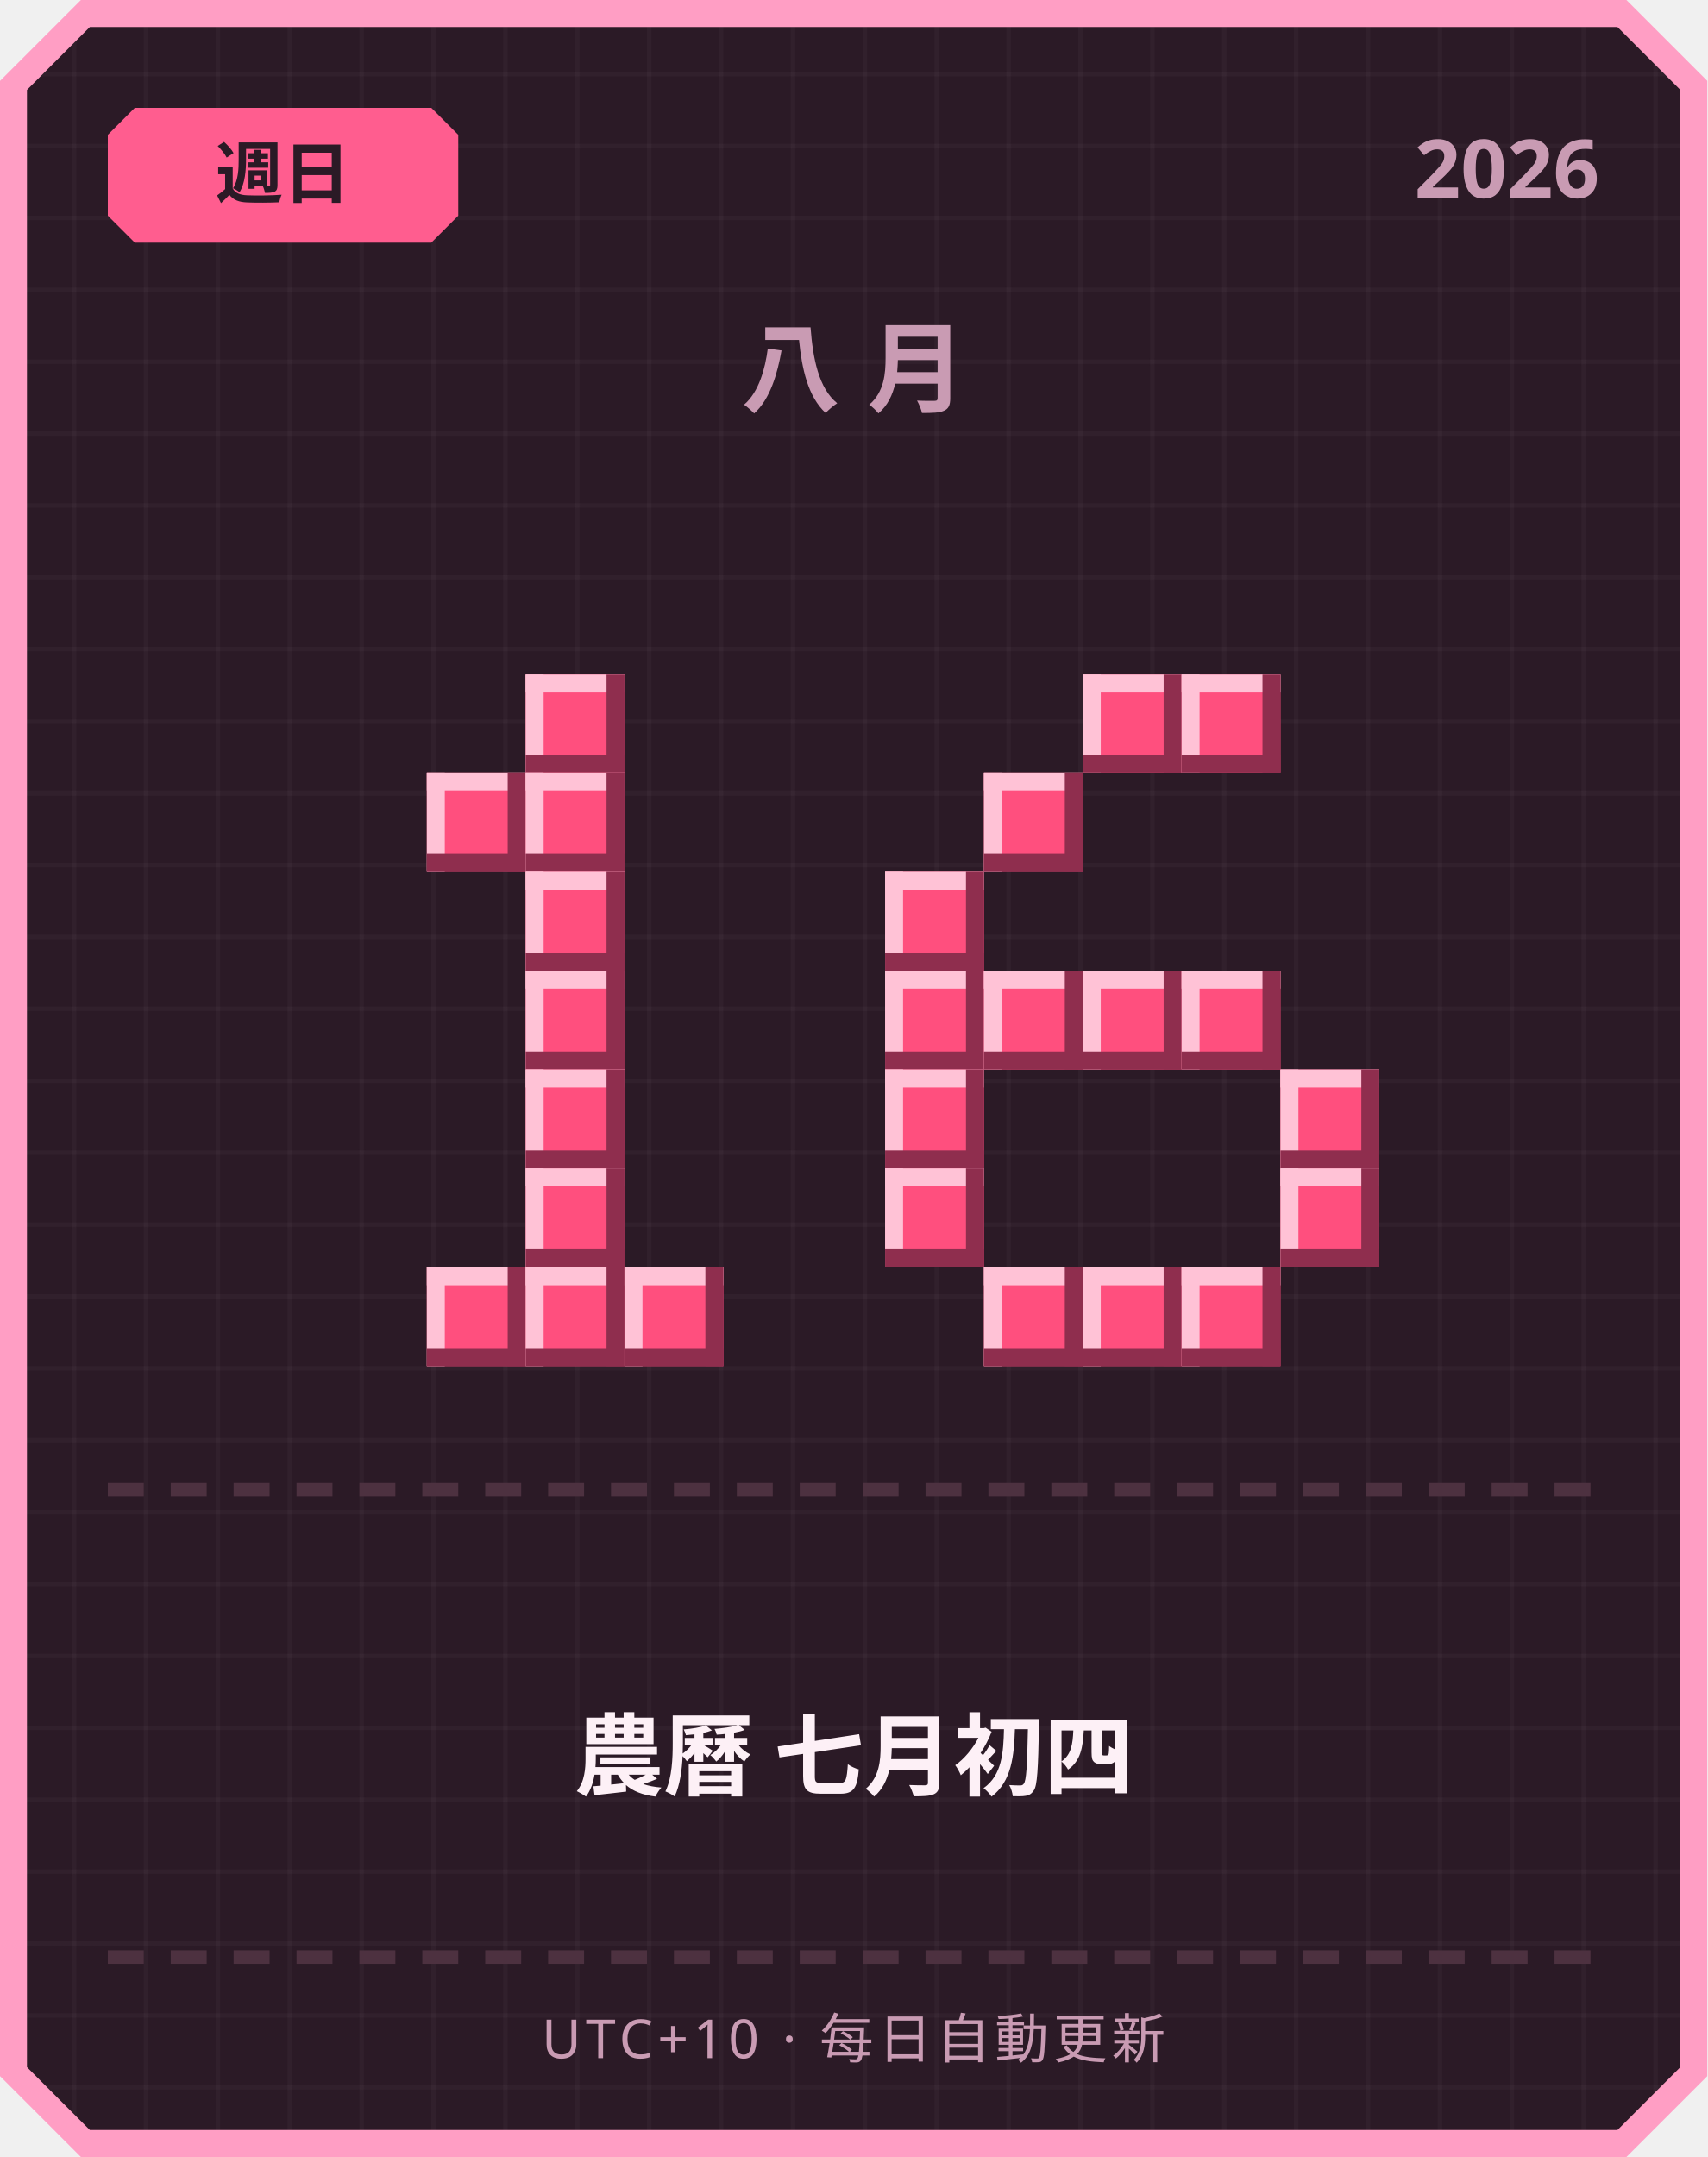
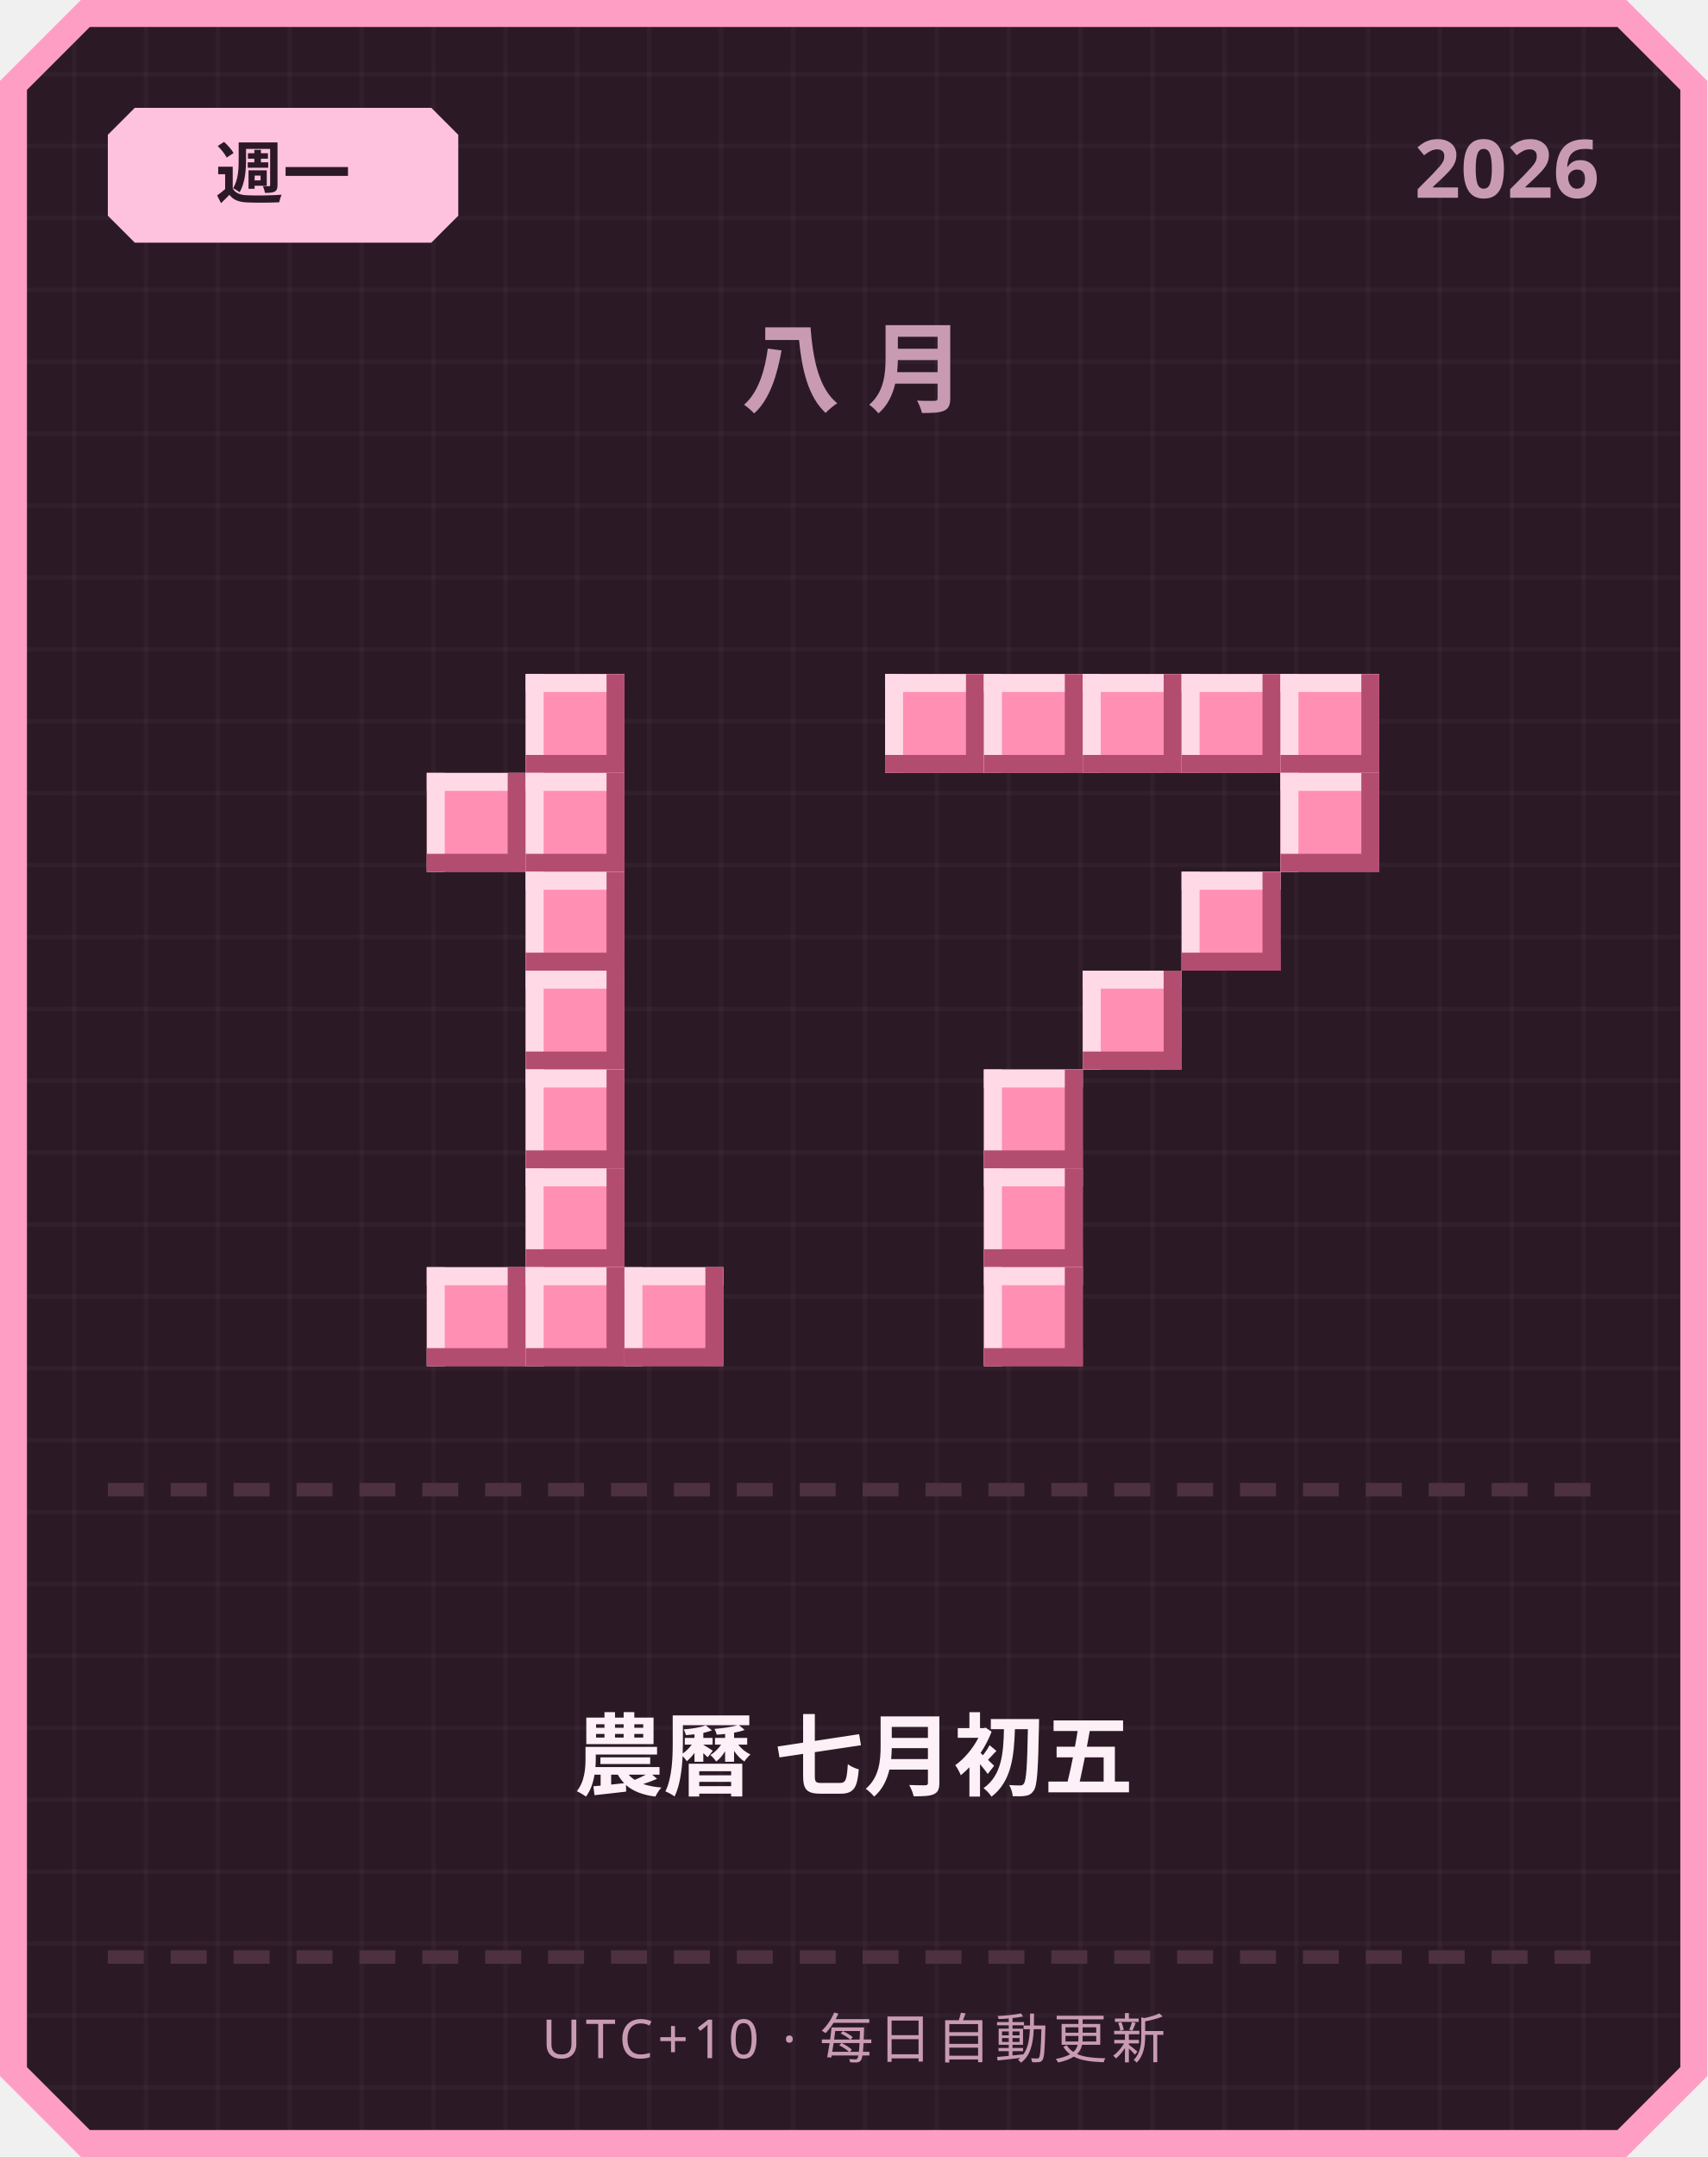
<svg xmlns="http://www.w3.org/2000/svg" width="380" height="480" viewBox="0 0 380 480">
  <defs>
    <pattern id="grid" width="16" height="16" patternUnits="userSpaceOnUse">
      <rect width="16" height="16" fill="#2b1a26" />
      <rect width="1" height="16" fill="#ffffff" opacity="0.03" />
      <rect width="16" height="1" fill="#ffffff" opacity="0.03" />
    </pattern>
  </defs>
  <path d="M 18,0 L 362,0 L 380,18 L 380,462 L 362,480 L 18,480 L 0,462 L 0,18 Z" fill="#ff9ec4" />
  <path d="M 20,6 L 360,6 L 374,20 L 374,460 L 360,474 L 20,474 L 6,460 L 6,20 Z" fill="url(#grid)" />
-   <path d="M 30,24 L 96,24 L 102,30 L 102,48 L 96,54 L 30,54 L 24,48 L 24,30 Z" fill="#ff5d8f" />
-   <text x="63" y="44" text-anchor="middle" font-family="'Segoe UI', sans-serif" font-size="15" font-weight="700" fill="#2b1a26">週日</text>
+   <path d="M 30,24 L 96,24 L 102,30 L 102,48 L 96,54 L 30,54 L 24,48 L 24,30 Z" fill="#ffc2de" />
+   <text x="63" y="44" text-anchor="middle" font-family="'Segoe UI', sans-serif" font-size="15" font-weight="700" fill="#2b1a26">週一</text>
  <text x="356" y="44" text-anchor="end" font-family="'Segoe UI', sans-serif" font-size="18" font-weight="700" fill="#c99bb3">2026</text>
  <text x="190" y="90" text-anchor="middle" font-family="'Segoe UI', sans-serif" font-size="22" font-weight="700" letter-spacing="6" fill="#c99bb3">八月</text>
-   <rect x="117" y="150" width="22" height="22" fill="#ff4f7e" />
-   <rect x="117" y="150" width="22" height="4" fill="#ffc2d6" />
-   <rect x="117" y="150" width="4" height="22" fill="#ffc2d6" />
-   <rect x="117" y="168" width="22" height="4" fill="#8f2e4e" />
-   <rect x="135" y="150" width="4" height="22" fill="#8f2e4e" />
-   <rect x="95" y="172" width="22" height="22" fill="#ff4f7e" />
-   <rect x="95" y="172" width="22" height="4" fill="#ffc2d6" />
-   <rect x="95" y="172" width="4" height="22" fill="#ffc2d6" />
-   <rect x="95" y="190" width="22" height="4" fill="#8f2e4e" />
-   <rect x="113" y="172" width="4" height="22" fill="#8f2e4e" />
-   <rect x="117" y="172" width="22" height="22" fill="#ff4f7e" />
-   <rect x="117" y="172" width="22" height="4" fill="#ffc2d6" />
-   <rect x="117" y="172" width="4" height="22" fill="#ffc2d6" />
-   <rect x="117" y="190" width="22" height="4" fill="#8f2e4e" />
-   <rect x="135" y="172" width="4" height="22" fill="#8f2e4e" />
-   <rect x="117" y="194" width="22" height="22" fill="#ff4f7e" />
-   <rect x="117" y="194" width="22" height="4" fill="#ffc2d6" />
-   <rect x="117" y="194" width="4" height="22" fill="#ffc2d6" />
-   <rect x="117" y="212" width="22" height="4" fill="#8f2e4e" />
-   <rect x="135" y="194" width="4" height="22" fill="#8f2e4e" />
-   <rect x="117" y="216" width="22" height="22" fill="#ff4f7e" />
-   <rect x="117" y="216" width="22" height="4" fill="#ffc2d6" />
-   <rect x="117" y="216" width="4" height="22" fill="#ffc2d6" />
-   <rect x="117" y="234" width="22" height="4" fill="#8f2e4e" />
-   <rect x="135" y="216" width="4" height="22" fill="#8f2e4e" />
-   <rect x="117" y="238" width="22" height="22" fill="#ff4f7e" />
-   <rect x="117" y="238" width="22" height="4" fill="#ffc2d6" />
-   <rect x="117" y="238" width="4" height="22" fill="#ffc2d6" />
-   <rect x="117" y="256" width="22" height="4" fill="#8f2e4e" />
-   <rect x="135" y="238" width="4" height="22" fill="#8f2e4e" />
-   <rect x="117" y="260" width="22" height="22" fill="#ff4f7e" />
-   <rect x="117" y="260" width="22" height="4" fill="#ffc2d6" />
-   <rect x="117" y="260" width="4" height="22" fill="#ffc2d6" />
-   <rect x="117" y="278" width="22" height="4" fill="#8f2e4e" />
-   <rect x="135" y="260" width="4" height="22" fill="#8f2e4e" />
-   <rect x="95" y="282" width="22" height="22" fill="#ff4f7e" />
-   <rect x="95" y="282" width="22" height="4" fill="#ffc2d6" />
-   <rect x="95" y="282" width="4" height="22" fill="#ffc2d6" />
-   <rect x="95" y="300" width="22" height="4" fill="#8f2e4e" />
-   <rect x="113" y="282" width="4" height="22" fill="#8f2e4e" />
-   <rect x="117" y="282" width="22" height="22" fill="#ff4f7e" />
-   <rect x="117" y="282" width="22" height="4" fill="#ffc2d6" />
-   <rect x="117" y="282" width="4" height="22" fill="#ffc2d6" />
-   <rect x="117" y="300" width="22" height="4" fill="#8f2e4e" />
-   <rect x="135" y="282" width="4" height="22" fill="#8f2e4e" />
-   <rect x="139" y="282" width="22" height="22" fill="#ff4f7e" />
-   <rect x="139" y="282" width="22" height="4" fill="#ffc2d6" />
-   <rect x="139" y="282" width="4" height="22" fill="#ffc2d6" />
-   <rect x="139" y="300" width="22" height="4" fill="#8f2e4e" />
-   <rect x="157" y="282" width="4" height="22" fill="#8f2e4e" />
-   <rect x="241" y="150" width="22" height="22" fill="#ff4f7e" />
-   <rect x="241" y="150" width="22" height="4" fill="#ffc2d6" />
-   <rect x="241" y="150" width="4" height="22" fill="#ffc2d6" />
-   <rect x="241" y="168" width="22" height="4" fill="#8f2e4e" />
-   <rect x="259" y="150" width="4" height="22" fill="#8f2e4e" />
-   <rect x="263" y="150" width="22" height="22" fill="#ff4f7e" />
-   <rect x="263" y="150" width="22" height="4" fill="#ffc2d6" />
-   <rect x="263" y="150" width="4" height="22" fill="#ffc2d6" />
-   <rect x="263" y="168" width="22" height="4" fill="#8f2e4e" />
-   <rect x="281" y="150" width="4" height="22" fill="#8f2e4e" />
-   <rect x="219" y="172" width="22" height="22" fill="#ff4f7e" />
-   <rect x="219" y="172" width="22" height="4" fill="#ffc2d6" />
-   <rect x="219" y="172" width="4" height="22" fill="#ffc2d6" />
-   <rect x="219" y="190" width="22" height="4" fill="#8f2e4e" />
-   <rect x="237" y="172" width="4" height="22" fill="#8f2e4e" />
-   <rect x="197" y="194" width="22" height="22" fill="#ff4f7e" />
-   <rect x="197" y="194" width="22" height="4" fill="#ffc2d6" />
-   <rect x="197" y="194" width="4" height="22" fill="#ffc2d6" />
-   <rect x="197" y="212" width="22" height="4" fill="#8f2e4e" />
-   <rect x="215" y="194" width="4" height="22" fill="#8f2e4e" />
-   <rect x="197" y="216" width="22" height="22" fill="#ff4f7e" />
-   <rect x="197" y="216" width="22" height="4" fill="#ffc2d6" />
-   <rect x="197" y="216" width="4" height="22" fill="#ffc2d6" />
-   <rect x="197" y="234" width="22" height="4" fill="#8f2e4e" />
-   <rect x="215" y="216" width="4" height="22" fill="#8f2e4e" />
-   <rect x="219" y="216" width="22" height="22" fill="#ff4f7e" />
-   <rect x="219" y="216" width="22" height="4" fill="#ffc2d6" />
-   <rect x="219" y="216" width="4" height="22" fill="#ffc2d6" />
-   <rect x="219" y="234" width="22" height="4" fill="#8f2e4e" />
-   <rect x="237" y="216" width="4" height="22" fill="#8f2e4e" />
-   <rect x="241" y="216" width="22" height="22" fill="#ff4f7e" />
-   <rect x="241" y="216" width="22" height="4" fill="#ffc2d6" />
-   <rect x="241" y="216" width="4" height="22" fill="#ffc2d6" />
-   <rect x="241" y="234" width="22" height="4" fill="#8f2e4e" />
-   <rect x="259" y="216" width="4" height="22" fill="#8f2e4e" />
-   <rect x="263" y="216" width="22" height="22" fill="#ff4f7e" />
-   <rect x="263" y="216" width="22" height="4" fill="#ffc2d6" />
-   <rect x="263" y="216" width="4" height="22" fill="#ffc2d6" />
-   <rect x="263" y="234" width="22" height="4" fill="#8f2e4e" />
-   <rect x="281" y="216" width="4" height="22" fill="#8f2e4e" />
-   <rect x="197" y="238" width="22" height="22" fill="#ff4f7e" />
-   <rect x="197" y="238" width="22" height="4" fill="#ffc2d6" />
-   <rect x="197" y="238" width="4" height="22" fill="#ffc2d6" />
-   <rect x="197" y="256" width="22" height="4" fill="#8f2e4e" />
-   <rect x="215" y="238" width="4" height="22" fill="#8f2e4e" />
-   <rect x="285" y="238" width="22" height="22" fill="#ff4f7e" />
-   <rect x="285" y="238" width="22" height="4" fill="#ffc2d6" />
-   <rect x="285" y="238" width="4" height="22" fill="#ffc2d6" />
-   <rect x="285" y="256" width="22" height="4" fill="#8f2e4e" />
-   <rect x="303" y="238" width="4" height="22" fill="#8f2e4e" />
-   <rect x="197" y="260" width="22" height="22" fill="#ff4f7e" />
-   <rect x="197" y="260" width="22" height="4" fill="#ffc2d6" />
-   <rect x="197" y="260" width="4" height="22" fill="#ffc2d6" />
-   <rect x="197" y="278" width="22" height="4" fill="#8f2e4e" />
-   <rect x="215" y="260" width="4" height="22" fill="#8f2e4e" />
-   <rect x="285" y="260" width="22" height="22" fill="#ff4f7e" />
-   <rect x="285" y="260" width="22" height="4" fill="#ffc2d6" />
-   <rect x="285" y="260" width="4" height="22" fill="#ffc2d6" />
-   <rect x="285" y="278" width="22" height="4" fill="#8f2e4e" />
-   <rect x="303" y="260" width="4" height="22" fill="#8f2e4e" />
-   <rect x="219" y="282" width="22" height="22" fill="#ff4f7e" />
-   <rect x="219" y="282" width="22" height="4" fill="#ffc2d6" />
-   <rect x="219" y="282" width="4" height="22" fill="#ffc2d6" />
-   <rect x="219" y="300" width="22" height="4" fill="#8f2e4e" />
-   <rect x="237" y="282" width="4" height="22" fill="#8f2e4e" />
-   <rect x="241" y="282" width="22" height="22" fill="#ff4f7e" />
-   <rect x="241" y="282" width="22" height="4" fill="#ffc2d6" />
-   <rect x="241" y="282" width="4" height="22" fill="#ffc2d6" />
-   <rect x="241" y="300" width="22" height="4" fill="#8f2e4e" />
-   <rect x="259" y="282" width="4" height="22" fill="#8f2e4e" />
-   <rect x="263" y="282" width="22" height="22" fill="#ff4f7e" />
-   <rect x="263" y="282" width="22" height="4" fill="#ffc2d6" />
-   <rect x="263" y="282" width="4" height="22" fill="#ffc2d6" />
-   <rect x="263" y="300" width="22" height="4" fill="#8f2e4e" />
-   <rect x="281" y="282" width="4" height="22" fill="#8f2e4e" />
+   <rect x="117" y="150" width="22" height="22" fill="#ff8fb3" />
+   <rect x="117" y="150" width="22" height="4" fill="#ffd9e6" />
+   <rect x="117" y="150" width="4" height="22" fill="#ffd9e6" />
+   <rect x="117" y="168" width="22" height="4" fill="#b34d70" />
+   <rect x="135" y="150" width="4" height="22" fill="#b34d70" />
+   <rect x="95" y="172" width="22" height="22" fill="#ff8fb3" />
+   <rect x="95" y="172" width="22" height="4" fill="#ffd9e6" />
+   <rect x="95" y="172" width="4" height="22" fill="#ffd9e6" />
+   <rect x="95" y="190" width="22" height="4" fill="#b34d70" />
+   <rect x="113" y="172" width="4" height="22" fill="#b34d70" />
+   <rect x="117" y="172" width="22" height="22" fill="#ff8fb3" />
+   <rect x="117" y="172" width="22" height="4" fill="#ffd9e6" />
+   <rect x="117" y="172" width="4" height="22" fill="#ffd9e6" />
+   <rect x="117" y="190" width="22" height="4" fill="#b34d70" />
+   <rect x="135" y="172" width="4" height="22" fill="#b34d70" />
+   <rect x="117" y="194" width="22" height="22" fill="#ff8fb3" />
+   <rect x="117" y="194" width="22" height="4" fill="#ffd9e6" />
+   <rect x="117" y="194" width="4" height="22" fill="#ffd9e6" />
+   <rect x="117" y="212" width="22" height="4" fill="#b34d70" />
+   <rect x="135" y="194" width="4" height="22" fill="#b34d70" />
+   <rect x="117" y="216" width="22" height="22" fill="#ff8fb3" />
+   <rect x="117" y="216" width="22" height="4" fill="#ffd9e6" />
+   <rect x="117" y="216" width="4" height="22" fill="#ffd9e6" />
+   <rect x="117" y="234" width="22" height="4" fill="#b34d70" />
+   <rect x="135" y="216" width="4" height="22" fill="#b34d70" />
+   <rect x="117" y="238" width="22" height="22" fill="#ff8fb3" />
+   <rect x="117" y="238" width="22" height="4" fill="#ffd9e6" />
+   <rect x="117" y="238" width="4" height="22" fill="#ffd9e6" />
+   <rect x="117" y="256" width="22" height="4" fill="#b34d70" />
+   <rect x="135" y="238" width="4" height="22" fill="#b34d70" />
+   <rect x="117" y="260" width="22" height="22" fill="#ff8fb3" />
+   <rect x="117" y="260" width="22" height="4" fill="#ffd9e6" />
+   <rect x="117" y="260" width="4" height="22" fill="#ffd9e6" />
+   <rect x="117" y="278" width="22" height="4" fill="#b34d70" />
+   <rect x="135" y="260" width="4" height="22" fill="#b34d70" />
+   <rect x="95" y="282" width="22" height="22" fill="#ff8fb3" />
+   <rect x="95" y="282" width="22" height="4" fill="#ffd9e6" />
+   <rect x="95" y="282" width="4" height="22" fill="#ffd9e6" />
+   <rect x="95" y="300" width="22" height="4" fill="#b34d70" />
+   <rect x="113" y="282" width="4" height="22" fill="#b34d70" />
+   <rect x="117" y="282" width="22" height="22" fill="#ff8fb3" />
+   <rect x="117" y="282" width="22" height="4" fill="#ffd9e6" />
+   <rect x="117" y="282" width="4" height="22" fill="#ffd9e6" />
+   <rect x="117" y="300" width="22" height="4" fill="#b34d70" />
+   <rect x="135" y="282" width="4" height="22" fill="#b34d70" />
+   <rect x="139" y="282" width="22" height="22" fill="#ff8fb3" />
+   <rect x="139" y="282" width="22" height="4" fill="#ffd9e6" />
+   <rect x="139" y="282" width="4" height="22" fill="#ffd9e6" />
+   <rect x="139" y="300" width="22" height="4" fill="#b34d70" />
+   <rect x="157" y="282" width="4" height="22" fill="#b34d70" />
+   <rect x="197" y="150" width="22" height="22" fill="#ff8fb3" />
+   <rect x="197" y="150" width="22" height="4" fill="#ffd9e6" />
+   <rect x="197" y="150" width="4" height="22" fill="#ffd9e6" />
+   <rect x="197" y="168" width="22" height="4" fill="#b34d70" />
+   <rect x="215" y="150" width="4" height="22" fill="#b34d70" />
+   <rect x="219" y="150" width="22" height="22" fill="#ff8fb3" />
+   <rect x="219" y="150" width="22" height="4" fill="#ffd9e6" />
+   <rect x="219" y="150" width="4" height="22" fill="#ffd9e6" />
+   <rect x="219" y="168" width="22" height="4" fill="#b34d70" />
+   <rect x="237" y="150" width="4" height="22" fill="#b34d70" />
+   <rect x="241" y="150" width="22" height="22" fill="#ff8fb3" />
+   <rect x="241" y="150" width="22" height="4" fill="#ffd9e6" />
+   <rect x="241" y="150" width="4" height="22" fill="#ffd9e6" />
+   <rect x="241" y="168" width="22" height="4" fill="#b34d70" />
+   <rect x="259" y="150" width="4" height="22" fill="#b34d70" />
+   <rect x="263" y="150" width="22" height="22" fill="#ff8fb3" />
+   <rect x="263" y="150" width="22" height="4" fill="#ffd9e6" />
+   <rect x="263" y="150" width="4" height="22" fill="#ffd9e6" />
+   <rect x="263" y="168" width="22" height="4" fill="#b34d70" />
+   <rect x="281" y="150" width="4" height="22" fill="#b34d70" />
+   <rect x="285" y="150" width="22" height="22" fill="#ff8fb3" />
+   <rect x="285" y="150" width="22" height="4" fill="#ffd9e6" />
+   <rect x="285" y="150" width="4" height="22" fill="#ffd9e6" />
+   <rect x="285" y="168" width="22" height="4" fill="#b34d70" />
+   <rect x="303" y="150" width="4" height="22" fill="#b34d70" />
+   <rect x="285" y="172" width="22" height="22" fill="#ff8fb3" />
+   <rect x="285" y="172" width="22" height="4" fill="#ffd9e6" />
+   <rect x="285" y="172" width="4" height="22" fill="#ffd9e6" />
+   <rect x="285" y="190" width="22" height="4" fill="#b34d70" />
+   <rect x="303" y="172" width="4" height="22" fill="#b34d70" />
+   <rect x="263" y="194" width="22" height="22" fill="#ff8fb3" />
+   <rect x="263" y="194" width="22" height="4" fill="#ffd9e6" />
+   <rect x="263" y="194" width="4" height="22" fill="#ffd9e6" />
+   <rect x="263" y="212" width="22" height="4" fill="#b34d70" />
+   <rect x="281" y="194" width="4" height="22" fill="#b34d70" />
+   <rect x="241" y="216" width="22" height="22" fill="#ff8fb3" />
+   <rect x="241" y="216" width="22" height="4" fill="#ffd9e6" />
+   <rect x="241" y="216" width="4" height="22" fill="#ffd9e6" />
+   <rect x="241" y="234" width="22" height="4" fill="#b34d70" />
+   <rect x="259" y="216" width="4" height="22" fill="#b34d70" />
+   <rect x="219" y="238" width="22" height="22" fill="#ff8fb3" />
+   <rect x="219" y="238" width="22" height="4" fill="#ffd9e6" />
+   <rect x="219" y="238" width="4" height="22" fill="#ffd9e6" />
+   <rect x="219" y="256" width="22" height="4" fill="#b34d70" />
+   <rect x="237" y="238" width="4" height="22" fill="#b34d70" />
+   <rect x="219" y="260" width="22" height="22" fill="#ff8fb3" />
+   <rect x="219" y="260" width="22" height="4" fill="#ffd9e6" />
+   <rect x="219" y="260" width="4" height="22" fill="#ffd9e6" />
+   <rect x="219" y="278" width="22" height="4" fill="#b34d70" />
+   <rect x="237" y="260" width="4" height="22" fill="#b34d70" />
+   <rect x="219" y="282" width="22" height="22" fill="#ff8fb3" />
+   <rect x="219" y="282" width="22" height="4" fill="#ffd9e6" />
+   <rect x="219" y="282" width="4" height="22" fill="#ffd9e6" />
+   <rect x="219" y="300" width="22" height="4" fill="#b34d70" />
+   <rect x="237" y="282" width="4" height="22" fill="#b34d70" />
  <rect x="24" y="330" width="8" height="3" fill="#4d3140" />
  <rect x="38" y="330" width="8" height="3" fill="#4d3140" />
  <rect x="52" y="330" width="8" height="3" fill="#4d3140" />
  <rect x="66" y="330" width="8" height="3" fill="#4d3140" />
  <rect x="80" y="330" width="8" height="3" fill="#4d3140" />
  <rect x="94" y="330" width="8" height="3" fill="#4d3140" />
  <rect x="108" y="330" width="8" height="3" fill="#4d3140" />
  <rect x="122" y="330" width="8" height="3" fill="#4d3140" />
  <rect x="136" y="330" width="8" height="3" fill="#4d3140" />
  <rect x="150" y="330" width="8" height="3" fill="#4d3140" />
  <rect x="164" y="330" width="8" height="3" fill="#4d3140" />
  <rect x="178" y="330" width="8" height="3" fill="#4d3140" />
  <rect x="192" y="330" width="8" height="3" fill="#4d3140" />
  <rect x="206" y="330" width="8" height="3" fill="#4d3140" />
  <rect x="220" y="330" width="8" height="3" fill="#4d3140" />
  <rect x="234" y="330" width="8" height="3" fill="#4d3140" />
  <rect x="248" y="330" width="8" height="3" fill="#4d3140" />
  <rect x="262" y="330" width="8" height="3" fill="#4d3140" />
  <rect x="276" y="330" width="8" height="3" fill="#4d3140" />
  <rect x="290" y="330" width="8" height="3" fill="#4d3140" />
  <rect x="304" y="330" width="8" height="3" fill="#4d3140" />
  <rect x="318" y="330" width="8" height="3" fill="#4d3140" />
  <rect x="332" y="330" width="8" height="3" fill="#4d3140" />
  <rect x="346" y="330" width="8" height="3" fill="#4d3140" />
-   <text x="190" y="398" text-anchor="middle" font-family="'Segoe UI', 'Microsoft JhengHei', sans-serif" font-size="20" font-weight="700" fill="#fdf0f6">農曆 七月初四</text>
+   <text x="190" y="398" text-anchor="middle" font-family="'Segoe UI', 'Microsoft JhengHei', sans-serif" font-size="20" font-weight="700" fill="#fdf0f6">農曆 七月初五</text>
  <rect x="24" y="434" width="8" height="3" fill="#4d3140" />
  <rect x="38" y="434" width="8" height="3" fill="#4d3140" />
  <rect x="52" y="434" width="8" height="3" fill="#4d3140" />
  <rect x="66" y="434" width="8" height="3" fill="#4d3140" />
  <rect x="80" y="434" width="8" height="3" fill="#4d3140" />
  <rect x="94" y="434" width="8" height="3" fill="#4d3140" />
  <rect x="108" y="434" width="8" height="3" fill="#4d3140" />
  <rect x="122" y="434" width="8" height="3" fill="#4d3140" />
  <rect x="136" y="434" width="8" height="3" fill="#4d3140" />
  <rect x="150" y="434" width="8" height="3" fill="#4d3140" />
  <rect x="164" y="434" width="8" height="3" fill="#4d3140" />
  <rect x="178" y="434" width="8" height="3" fill="#4d3140" />
  <rect x="192" y="434" width="8" height="3" fill="#4d3140" />
  <rect x="206" y="434" width="8" height="3" fill="#4d3140" />
  <rect x="220" y="434" width="8" height="3" fill="#4d3140" />
  <rect x="234" y="434" width="8" height="3" fill="#4d3140" />
  <rect x="248" y="434" width="8" height="3" fill="#4d3140" />
  <rect x="262" y="434" width="8" height="3" fill="#4d3140" />
  <rect x="276" y="434" width="8" height="3" fill="#4d3140" />
  <rect x="290" y="434" width="8" height="3" fill="#4d3140" />
  <rect x="304" y="434" width="8" height="3" fill="#4d3140" />
  <rect x="318" y="434" width="8" height="3" fill="#4d3140" />
  <rect x="332" y="434" width="8" height="3" fill="#4d3140" />
  <rect x="346" y="434" width="8" height="3" fill="#4d3140" />
  <text x="190" y="458" text-anchor="middle" font-family="'Segoe UI', sans-serif" font-size="12" letter-spacing="1" fill="#c99bb3">UTC+10 · 每日自動更新</text>
</svg>
